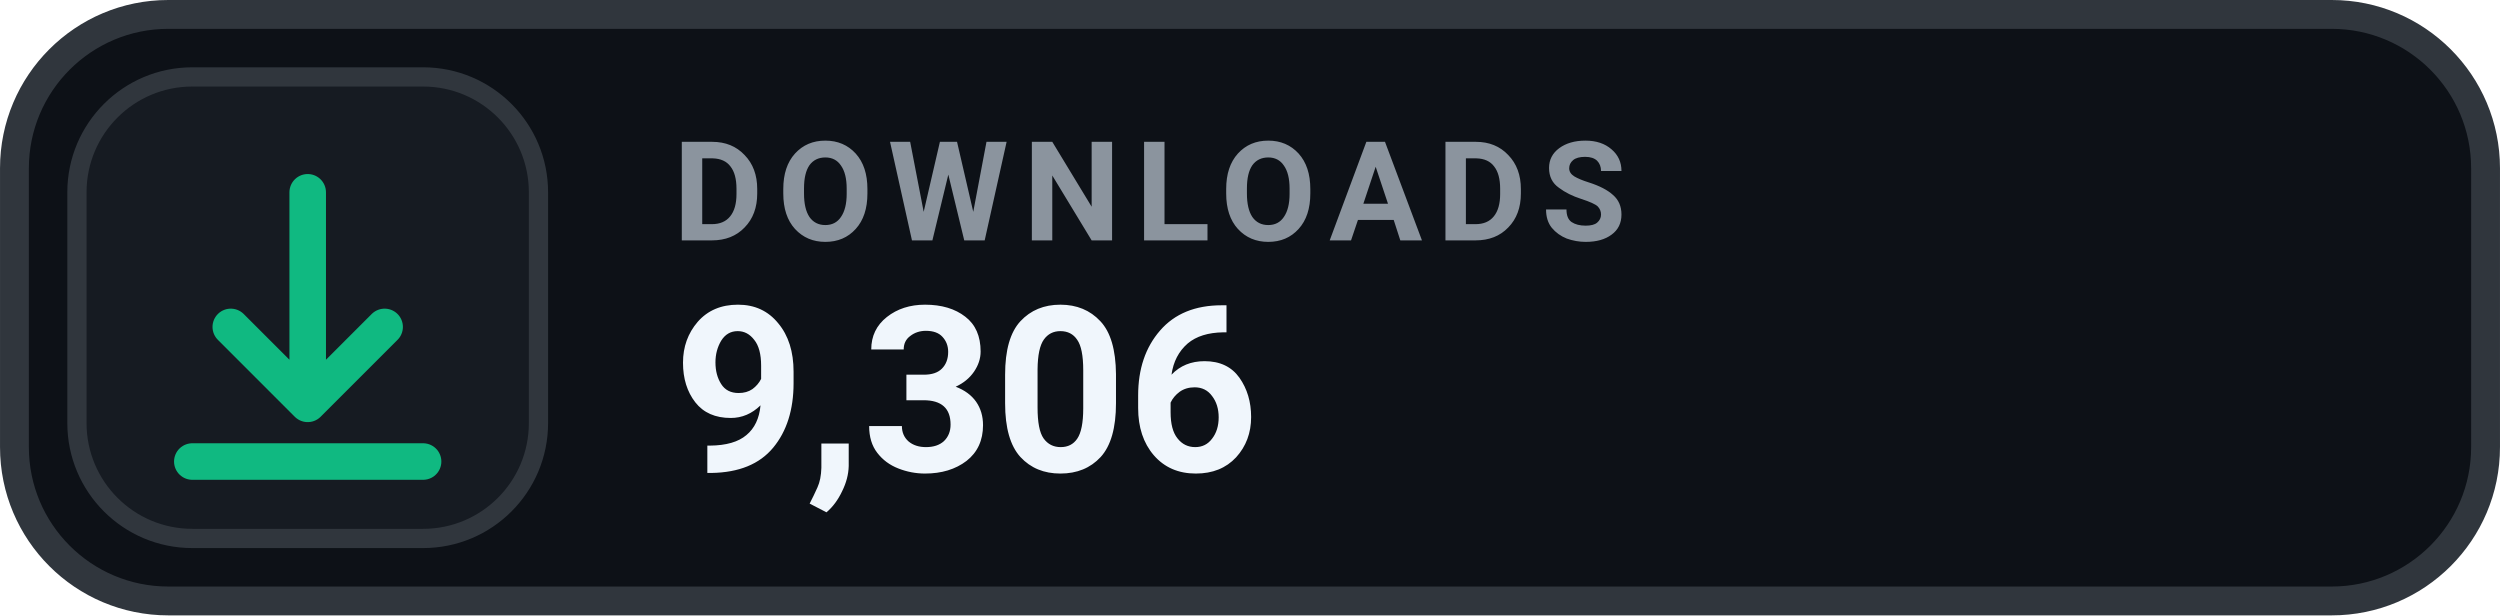
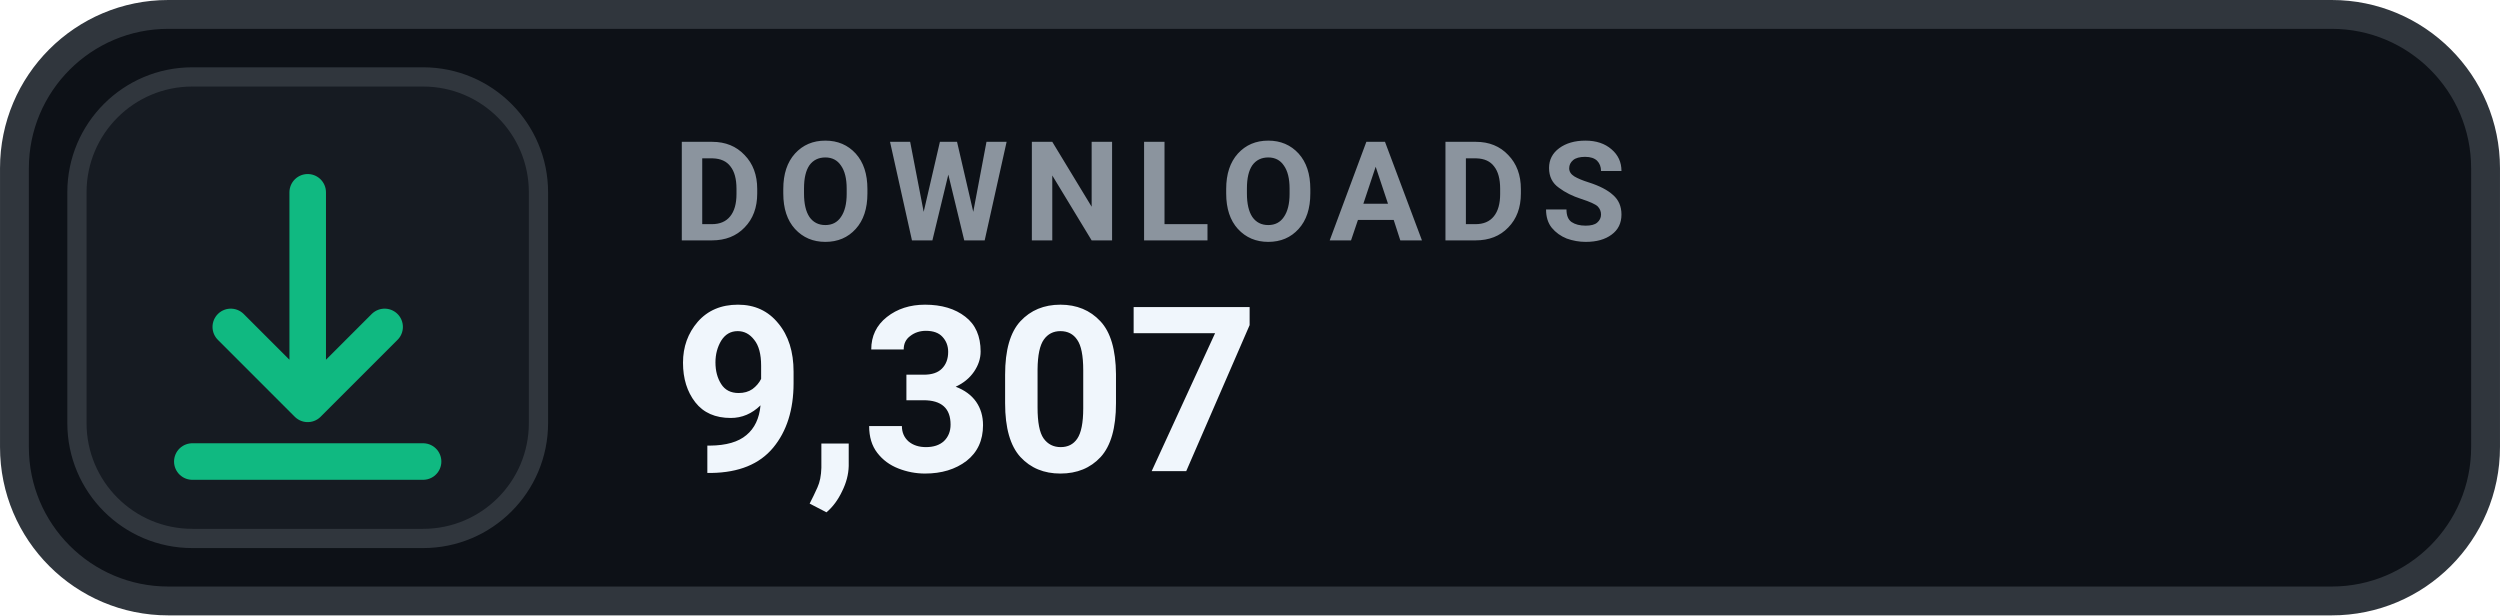
- <svg xmlns="http://www.w3.org/2000/svg" width="126" height="31.015" viewBox="0 0 130 32" role="img" aria-label="DOWNLOADS 9,306">
+ <svg xmlns="http://www.w3.org/2000/svg" width="126" height="31.015" viewBox="0 0 130 32" role="img" aria-label="DOWNLOADS 9,307">
  <rect x=".75" y=".75" width="128.5" height="30.5" rx="8" fill="#0D1117" stroke="#30363D" stroke-width="1.5" />
  <rect x="4" y="4" width="24" height="24" rx="6" fill="#161B22" stroke="#30363D" stroke-width="1" />
  <g transform="translate(16 16)" style="color:#10B981;">
    <path d="M0 -6 v11 m0 0 l4 -4 m-4 4 l-4 -4 M-6 8 h12" fill="none" stroke="currentColor" stroke-width="1.9" stroke-linecap="round" stroke-linejoin="round" />
  </g>
  <text x="35" y="12.5" fill="#8B949E" font-family="-apple-system,BlinkMacSystemFont,'Segoe UI',Roboto,Helvetica,Arial,sans-serif" font-size="7.2" font-weight="700" letter-spacing=".75">DOWNLOADS</text>
-   <text x="35" y="24.5" fill="#F0F6FC" font-family="-apple-system,BlinkMacSystemFont,'Segoe UI',Roboto,Helvetica,Arial,sans-serif" font-size="12" font-weight="700">9,306</text>
+   <text x="35" y="24.5" fill="#F0F6FC" font-family="-apple-system,BlinkMacSystemFont,'Segoe UI',Roboto,Helvetica,Arial,sans-serif" font-size="12" font-weight="700">9,307</text>
</svg>
